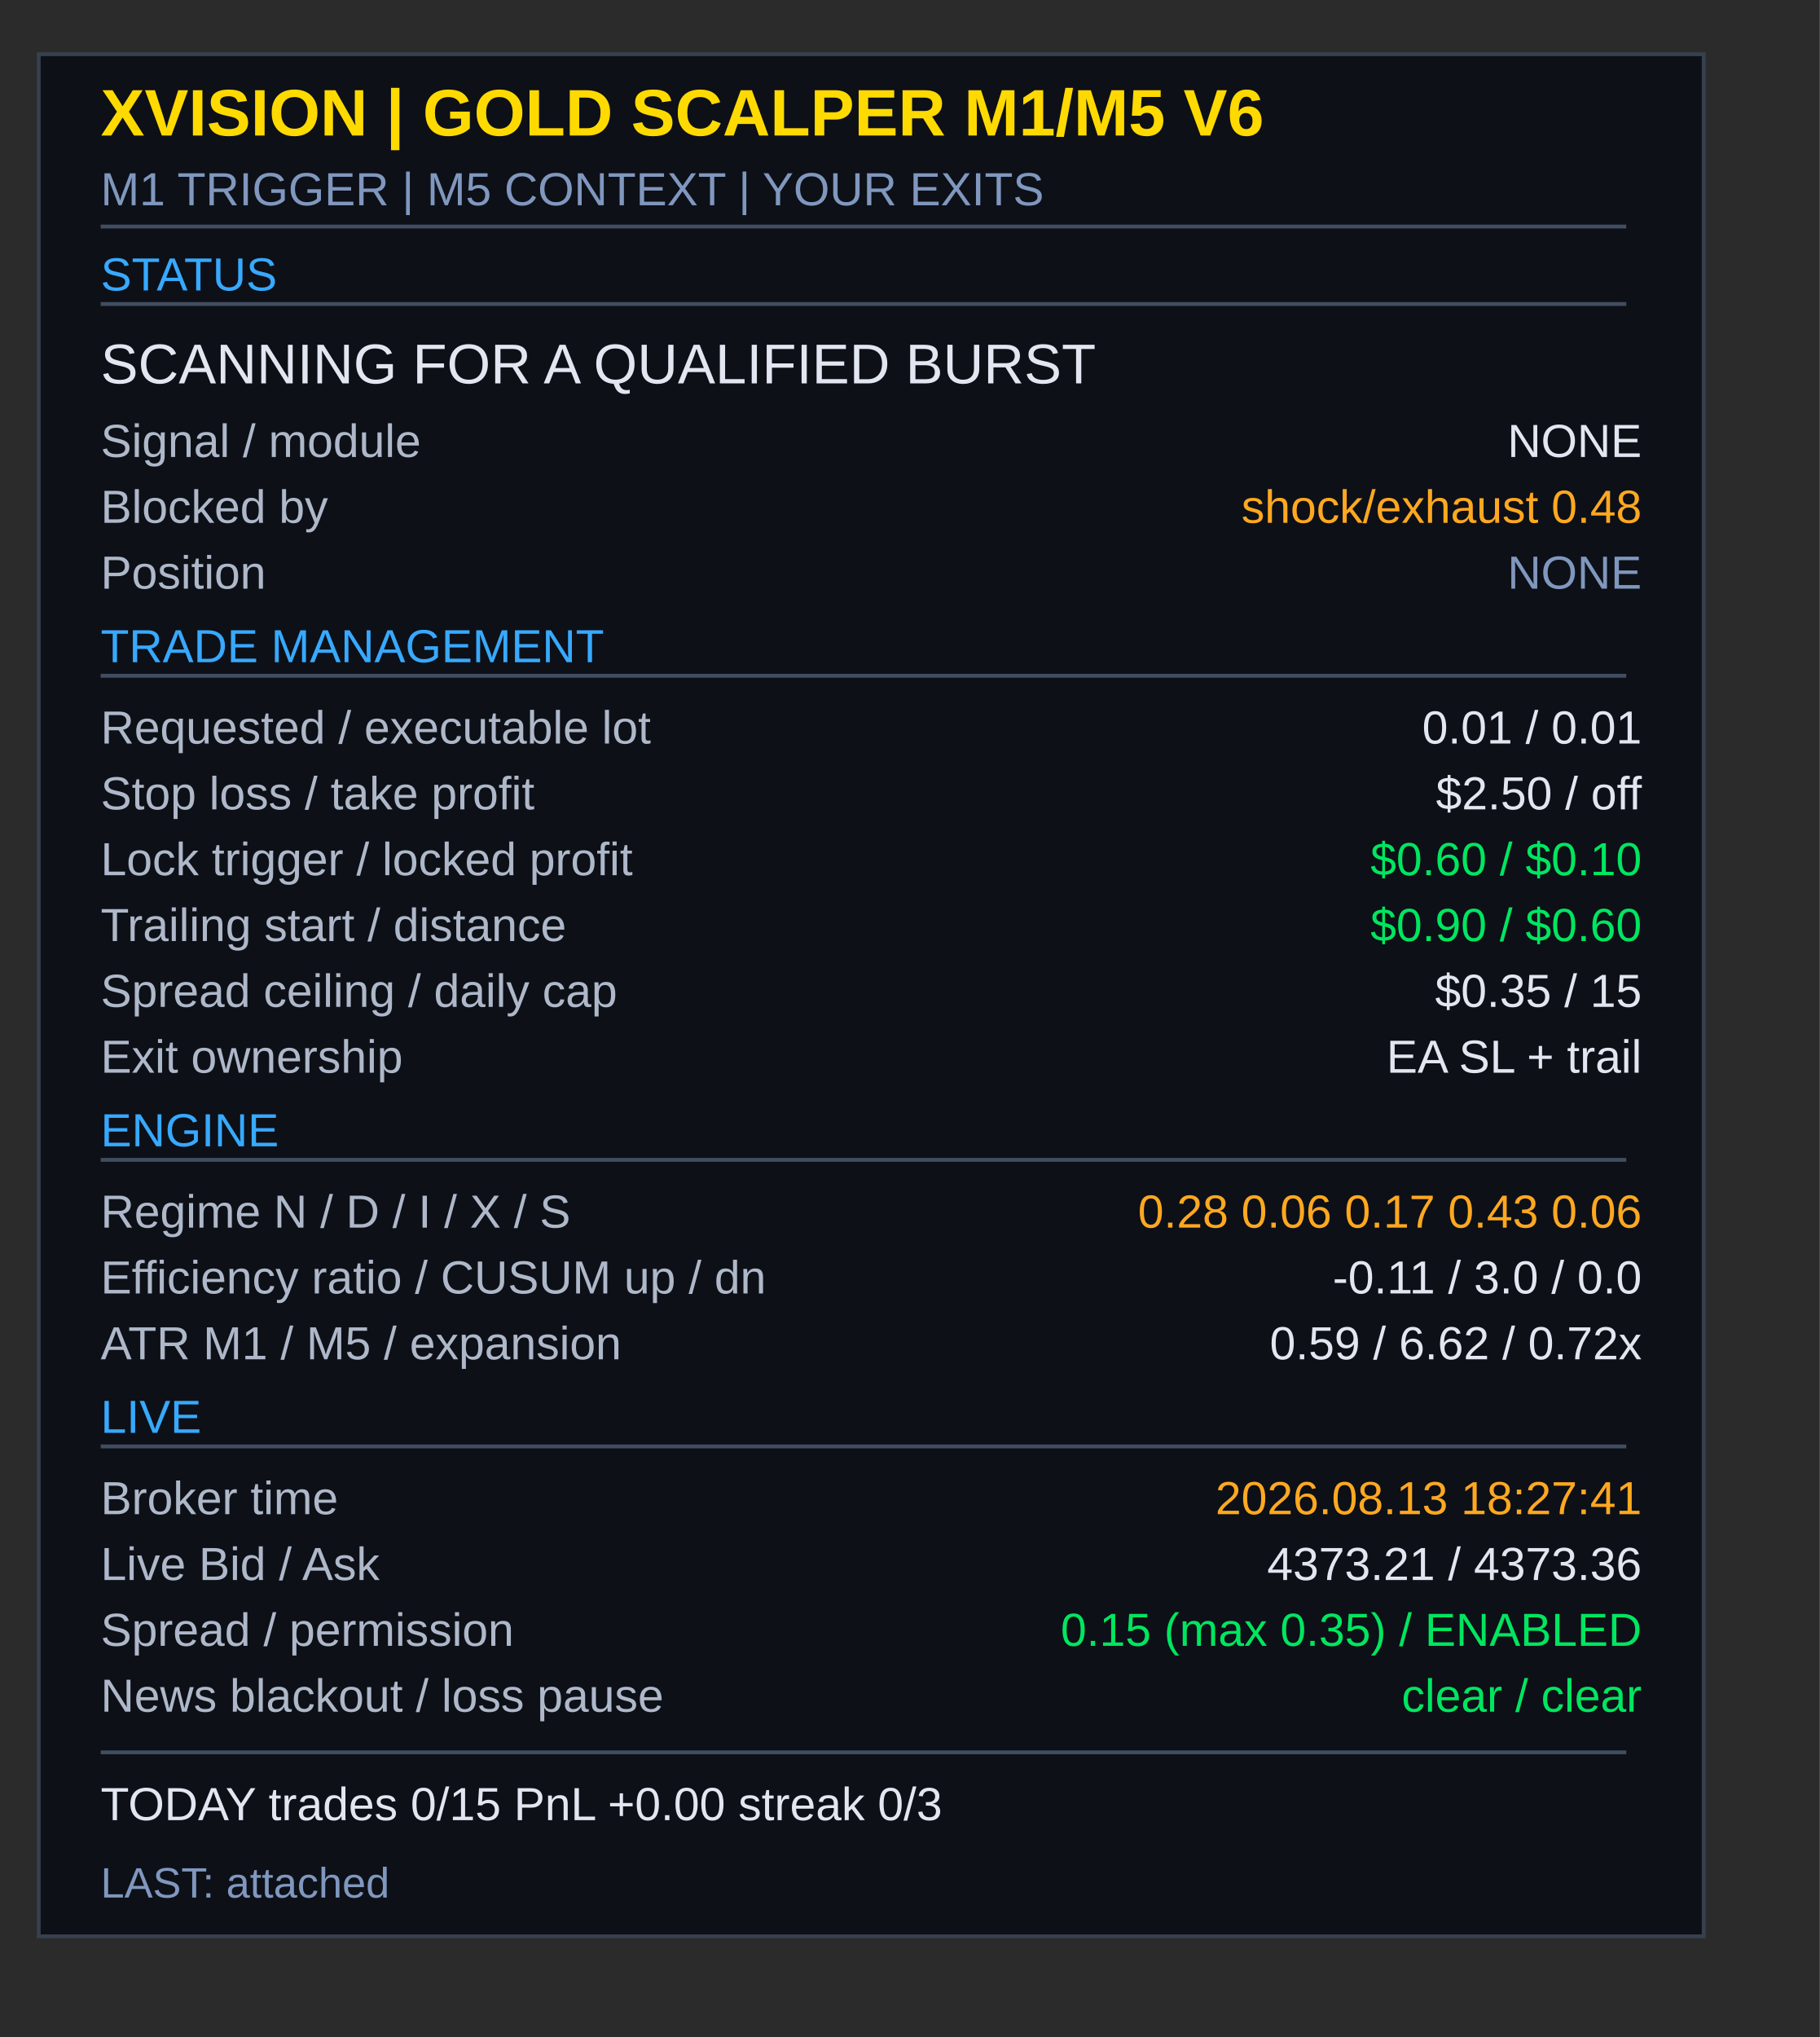
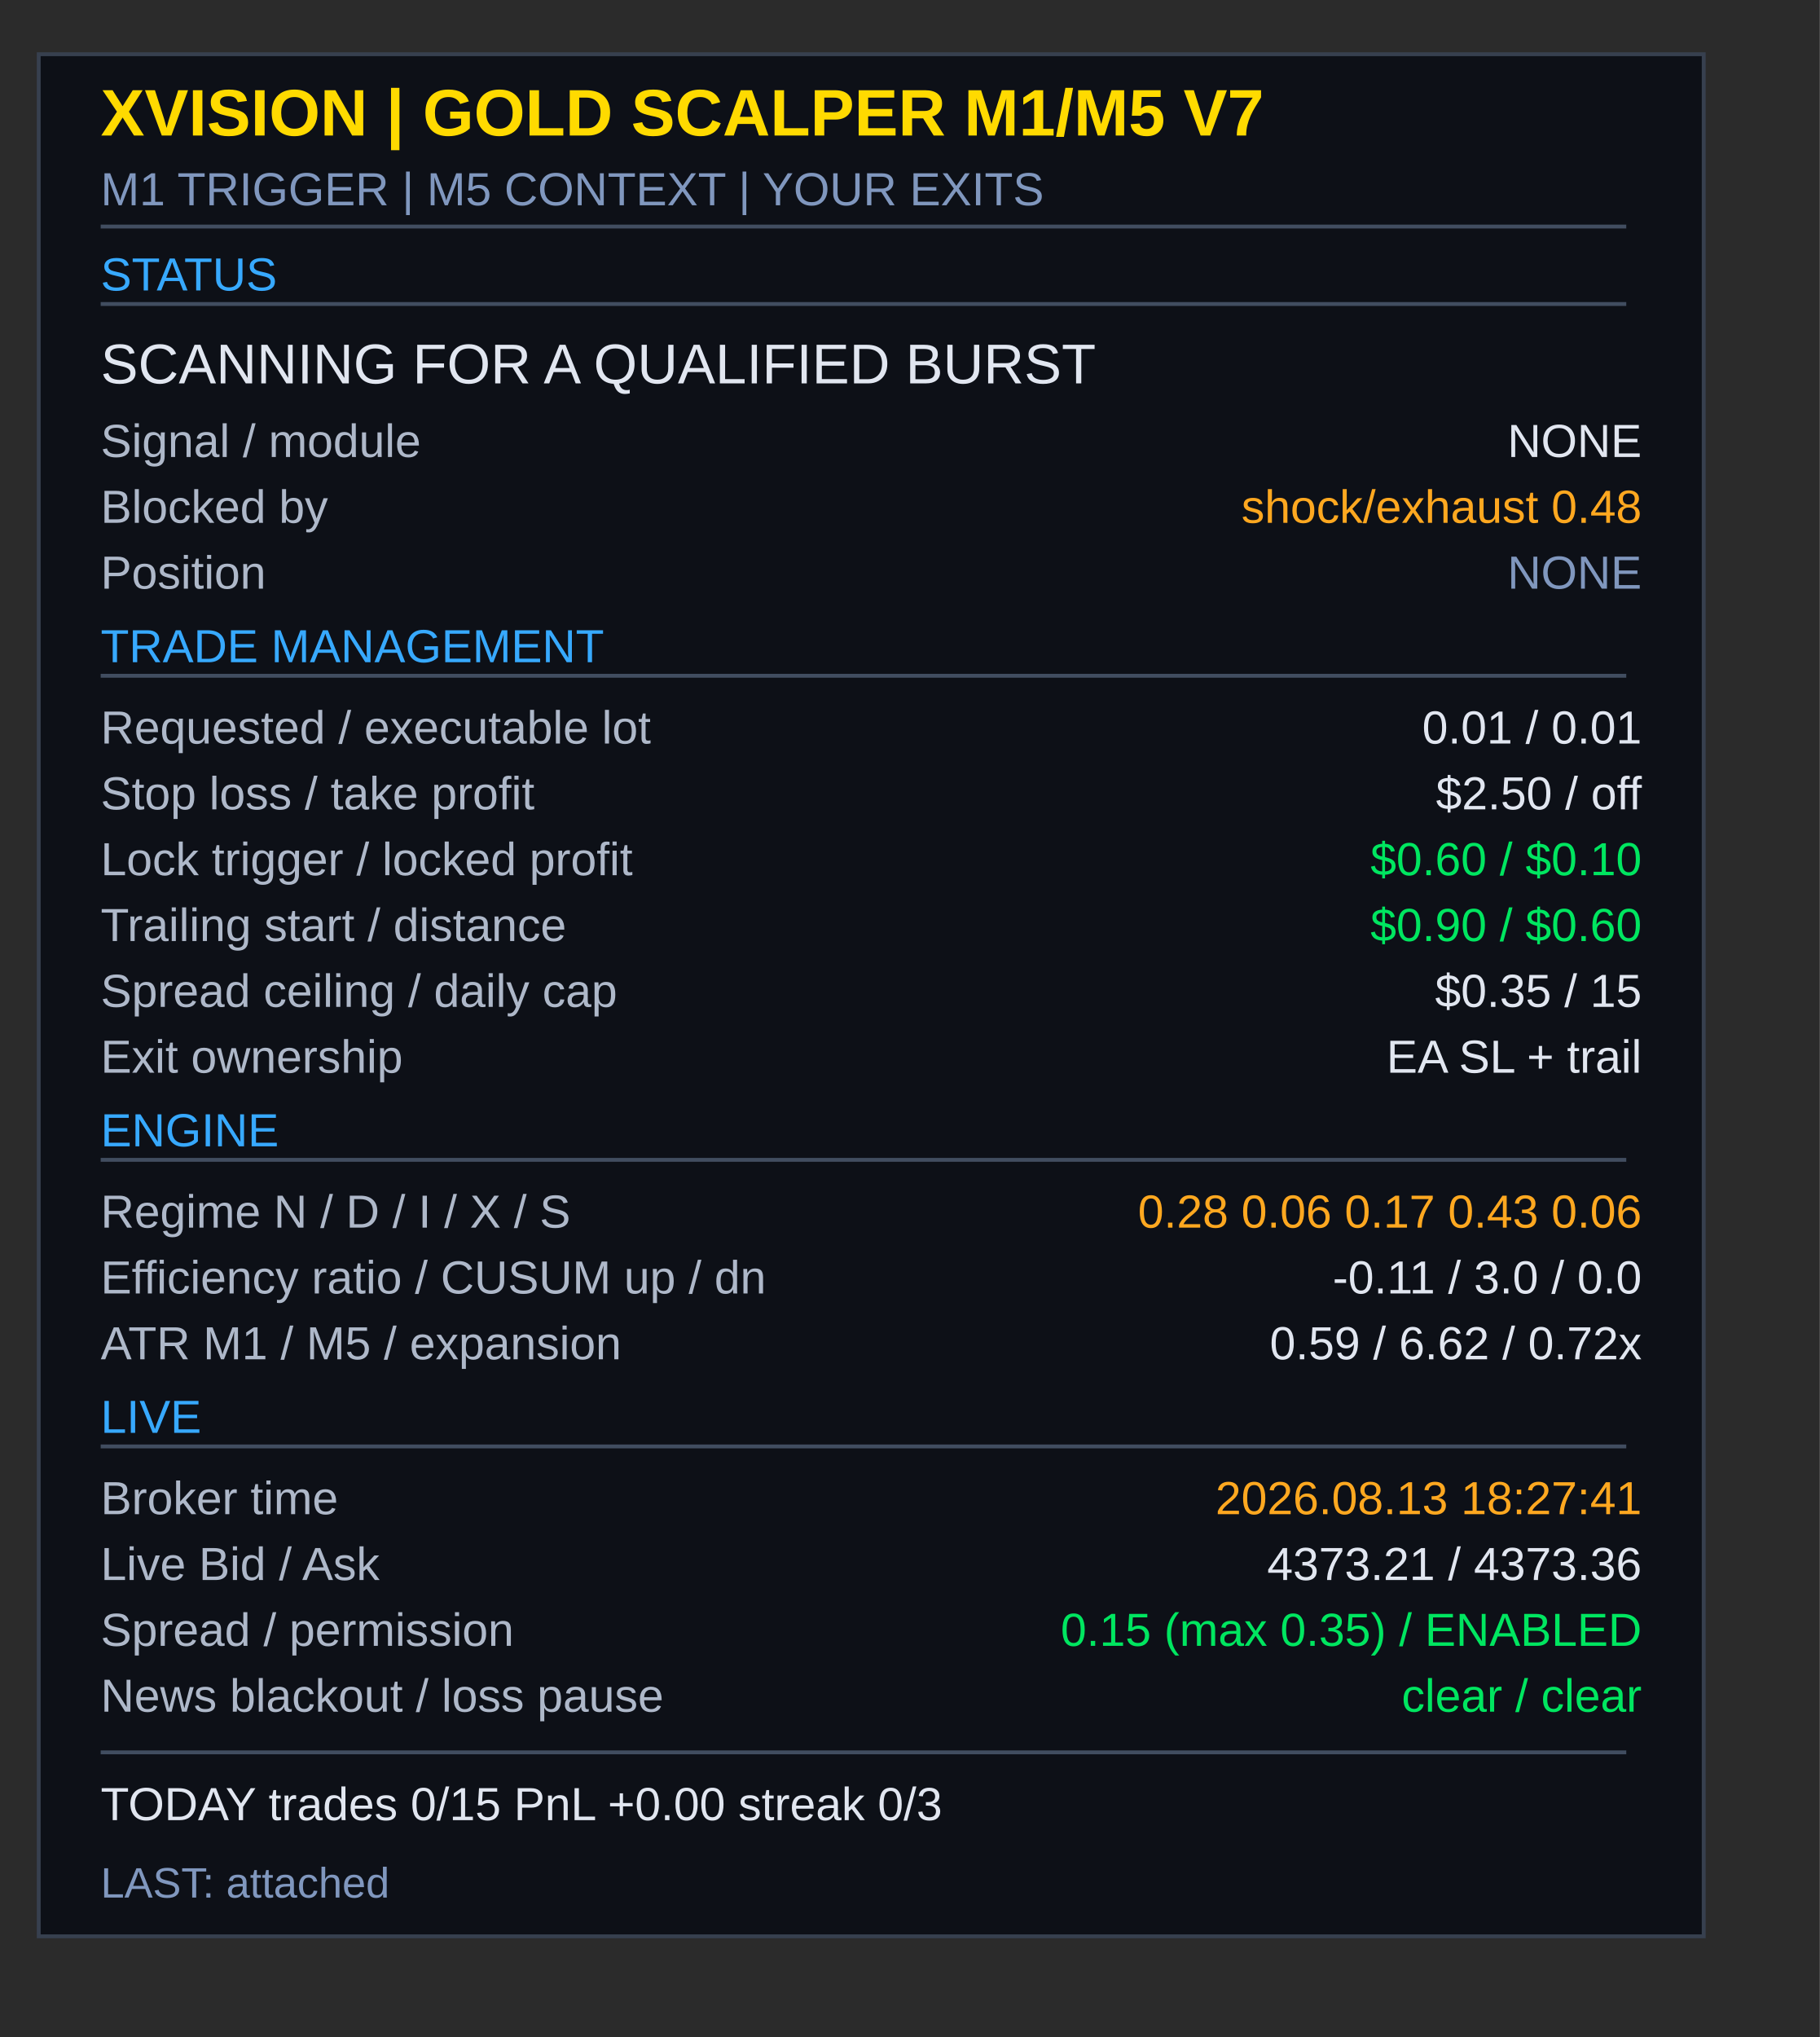
<svg xmlns="http://www.w3.org/2000/svg" width="470" height="526" viewBox="0 0 470 526">
  <rect width="470" height="526" fill="#2b2b2b" />
  <g font-family="Arial, Helvetica, sans-serif">
    <rect x="10" y="14" width="430" height="486" fill="#0d1017" stroke="#37404f" stroke-width="1" />
-     <text x="26" y="35" fill="#ffda00" font-size="17" font-weight="bold">XVISION  |  GOLD SCALPER M1/M5 V6</text>
+     <text x="26" y="35" fill="#ffda00" font-size="17" font-weight="bold">XVISION  |  GOLD SCALPER M1/M5 V7</text>
    <text x="26" y="53" fill="#8097be" font-size="12">M1 TRIGGER  |  M5 CONTEXT  |  YOUR EXITS</text>
    <rect x="26" y="58" width="394" height="1" fill="#414d60" />
    <text x="26" y="75" fill="#37a9ff" font-size="12">STATUS</text>
    <rect x="26" y="78" width="394" height="1" fill="#414d60" />
    <text x="26" y="99" fill="#e1e6f0" font-size="14.5">SCANNING FOR A QUALIFIED BURST</text>
    <text x="26" y="118" fill="#aeb8c9" font-size="12">Signal / module</text>
    <text x="424" y="118" fill="#e1e6f0" font-size="12" text-anchor="end">NONE</text>
    <text x="26" y="135" fill="#aeb8c9" font-size="12">Blocked by</text>
    <text x="424" y="135" fill="#ffa820" font-size="12" text-anchor="end">shock/exhaust 0.48</text>
    <text x="26" y="152" fill="#aeb8c9" font-size="12">Position</text>
    <text x="424" y="152" fill="#8097be" font-size="12" text-anchor="end">NONE</text>
    <text x="26" y="171" fill="#37a9ff" font-size="12">TRADE MANAGEMENT</text>
    <rect x="26" y="174" width="394" height="1" fill="#414d60" />
    <text x="26" y="192" fill="#aeb8c9" font-size="12">Requested / executable lot</text>
    <text x="424" y="192" fill="#e1e6f0" font-size="12" text-anchor="end">0.01 / 0.01</text>
    <text x="26" y="209" fill="#aeb8c9" font-size="12">Stop loss / take profit</text>
    <text x="424" y="209" fill="#e1e6f0" font-size="12" text-anchor="end">$2.50 / off</text>
    <text x="26" y="226" fill="#aeb8c9" font-size="12">Lock trigger / locked profit</text>
    <text x="424" y="226" fill="#00e660" font-size="12" text-anchor="end">$0.60 / $0.10</text>
    <text x="26" y="243" fill="#aeb8c9" font-size="12">Trailing start / distance</text>
    <text x="424" y="243" fill="#00e660" font-size="12" text-anchor="end">$0.90 / $0.60</text>
    <text x="26" y="260" fill="#aeb8c9" font-size="12">Spread ceiling / daily cap</text>
    <text x="424" y="260" fill="#e1e6f0" font-size="12" text-anchor="end">$0.35 / 15</text>
    <text x="26" y="277" fill="#aeb8c9" font-size="12">Exit ownership</text>
    <text x="424" y="277" fill="#e1e6f0" font-size="12" text-anchor="end">EA SL + trail</text>
    <text x="26" y="296" fill="#37a9ff" font-size="12">ENGINE</text>
    <rect x="26" y="299" width="394" height="1" fill="#414d60" />
    <text x="26" y="317" fill="#aeb8c9" font-size="12">Regime  N / D / I / X / S</text>
    <text x="424" y="317" fill="#ffa820" font-size="12" text-anchor="end">0.28  0.06  0.17  0.43  0.06</text>
    <text x="26" y="334" fill="#aeb8c9" font-size="12">Efficiency ratio / CUSUM up / dn</text>
    <text x="424" y="334" fill="#e1e6f0" font-size="12" text-anchor="end">-0.11  /  3.0  /  0.0</text>
    <text x="26" y="351" fill="#aeb8c9" font-size="12">ATR M1 / M5 / expansion</text>
    <text x="424" y="351" fill="#e1e6f0" font-size="12" text-anchor="end">0.59 / 6.62 / 0.72x</text>
    <text x="26" y="370" fill="#37a9ff" font-size="12">LIVE</text>
    <rect x="26" y="373" width="394" height="1" fill="#414d60" />
    <text x="26" y="391" fill="#aeb8c9" font-size="12">Broker time</text>
    <text x="424" y="391" fill="#ffa820" font-size="12" text-anchor="end">2026.08.13 18:27:41</text>
    <text x="26" y="408" fill="#aeb8c9" font-size="12">Live Bid / Ask</text>
    <text x="424" y="408" fill="#e1e6f0" font-size="12" text-anchor="end">4373.21 / 4373.36</text>
    <text x="26" y="425" fill="#aeb8c9" font-size="12">Spread / permission</text>
    <text x="424" y="425" fill="#00e660" font-size="12" text-anchor="end">0.15 (max 0.35) / ENABLED</text>
    <text x="26" y="442" fill="#aeb8c9" font-size="12">News blackout / loss pause</text>
    <text x="424" y="442" fill="#00e660" font-size="12" text-anchor="end">clear / clear</text>
    <rect x="26" y="452" width="394" height="1" fill="#414d60" />
    <text x="26" y="470" fill="#e1e6f0" font-size="12">TODAY   trades 0/15   PnL +0.00   streak 0/3</text>
    <text x="26" y="490" fill="#8097be" font-size="11">LAST: attached</text>
  </g>
</svg>
